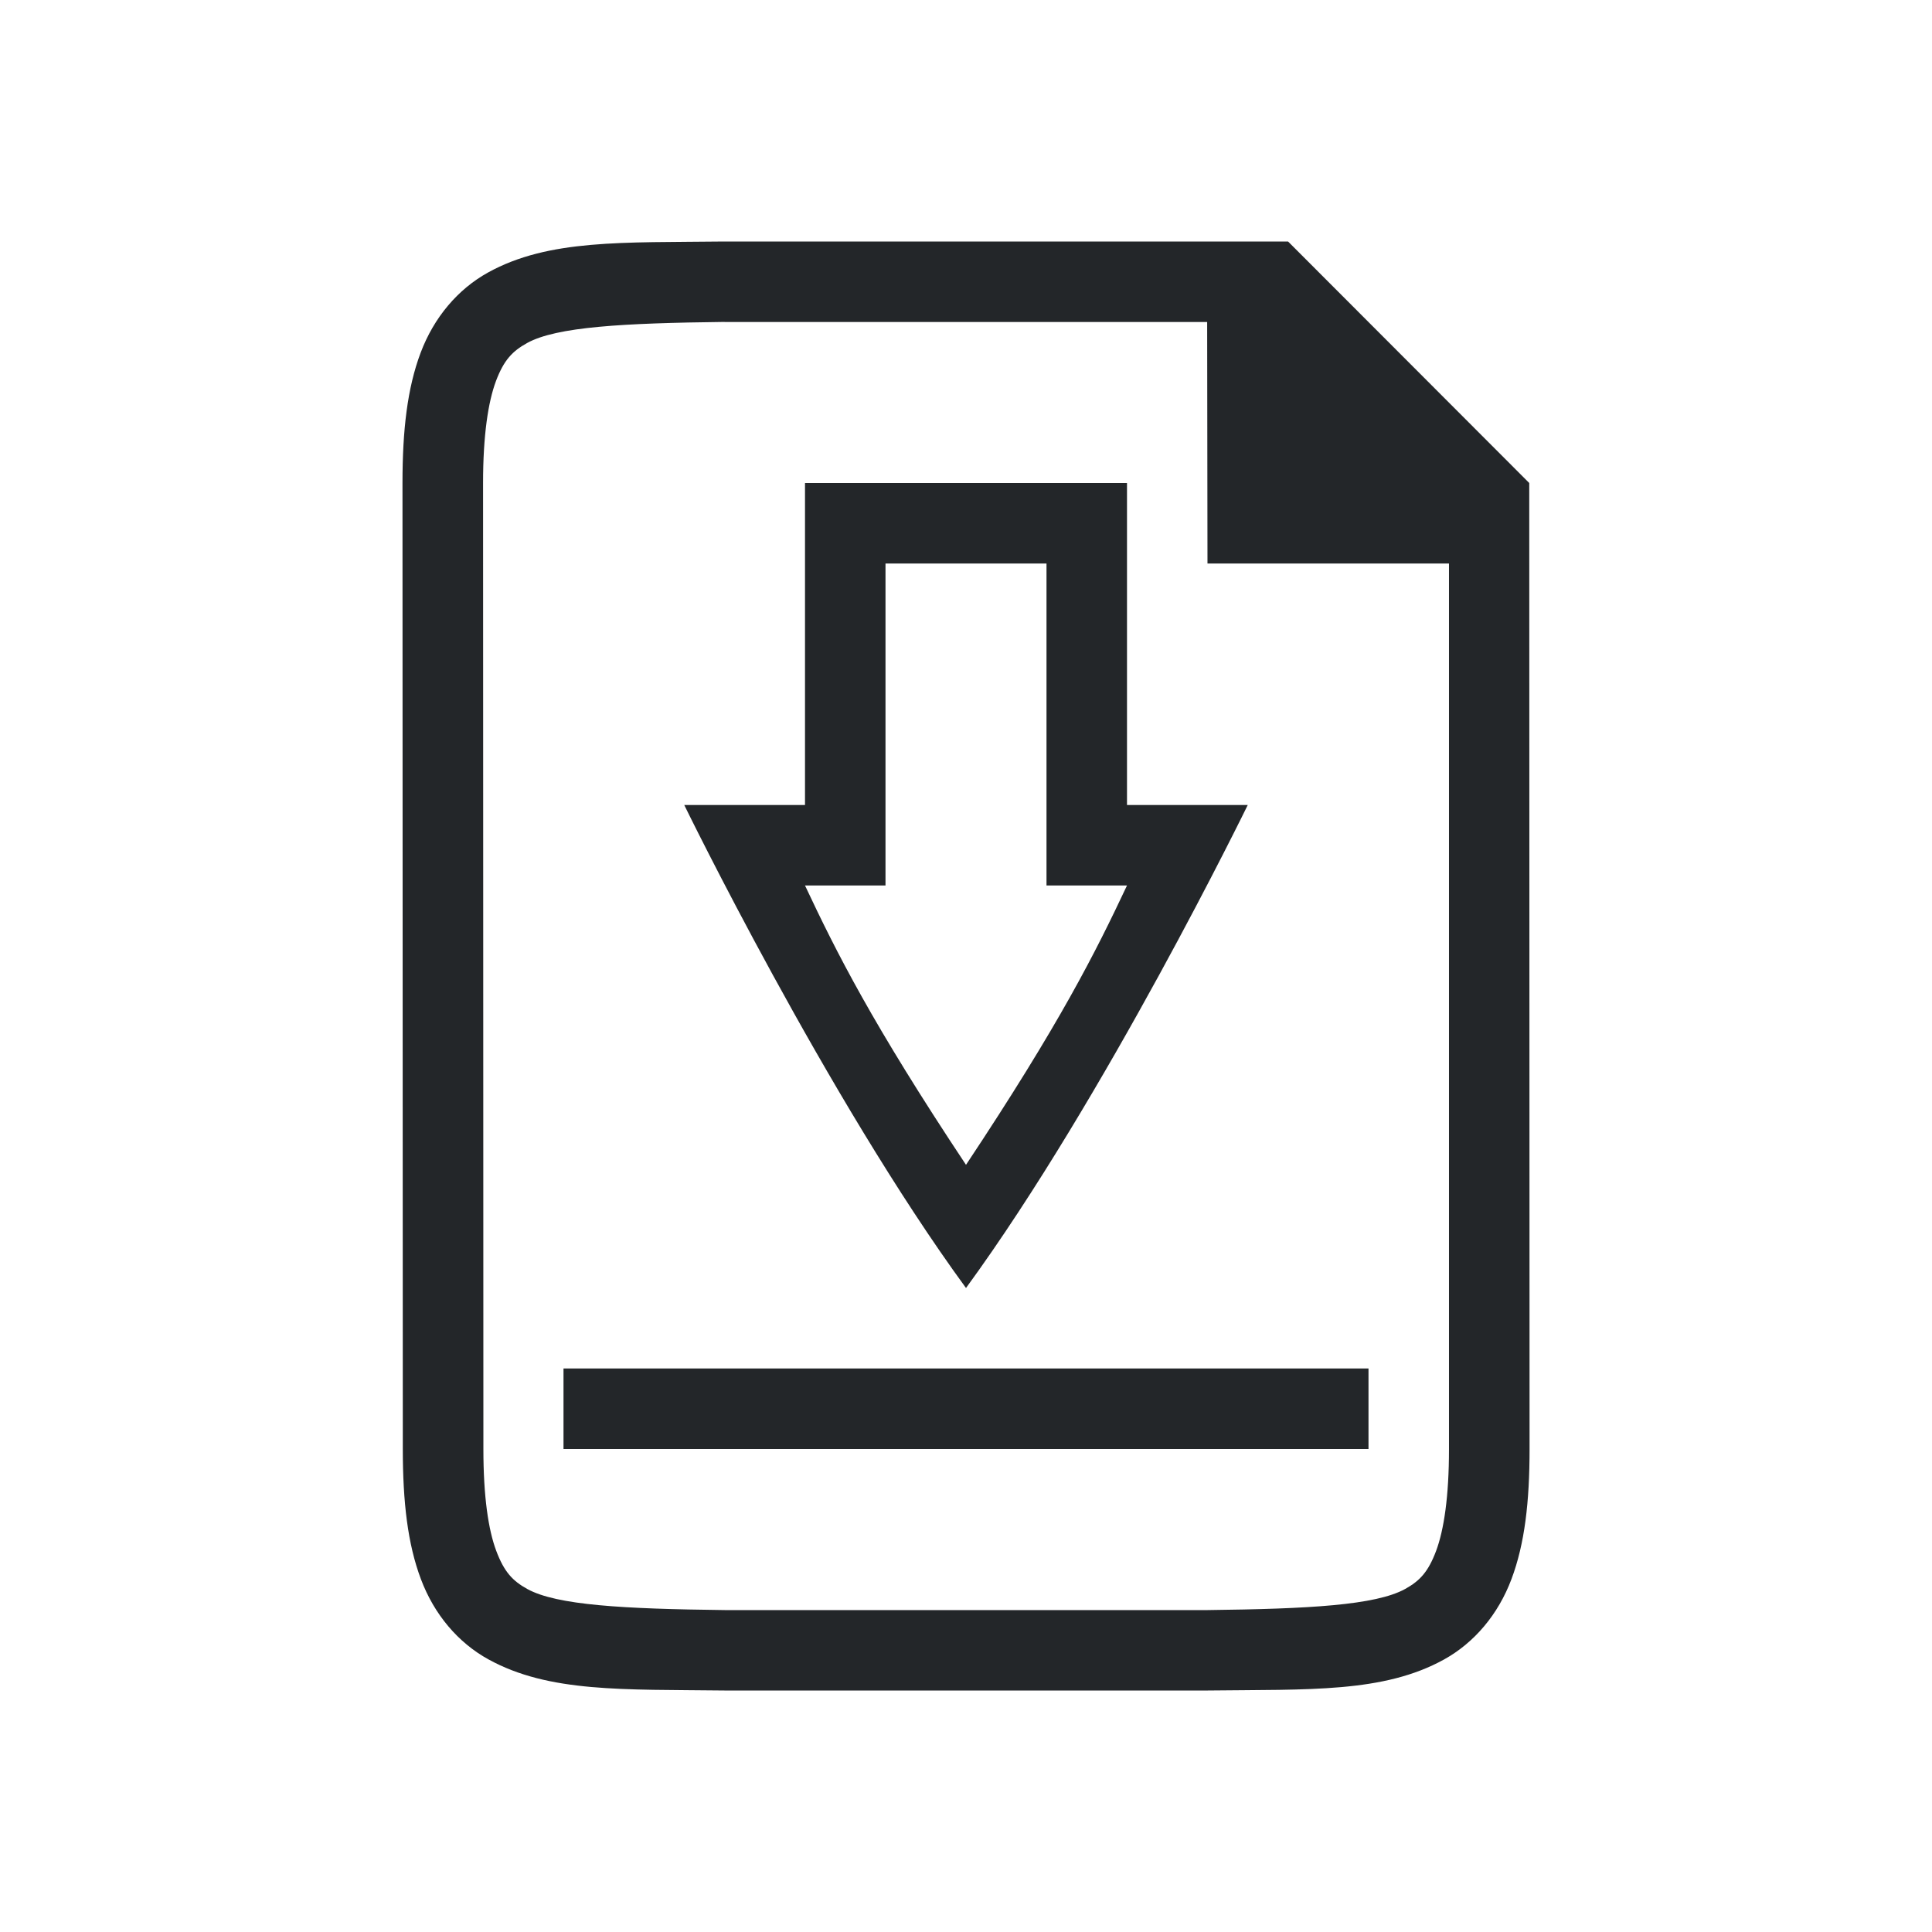
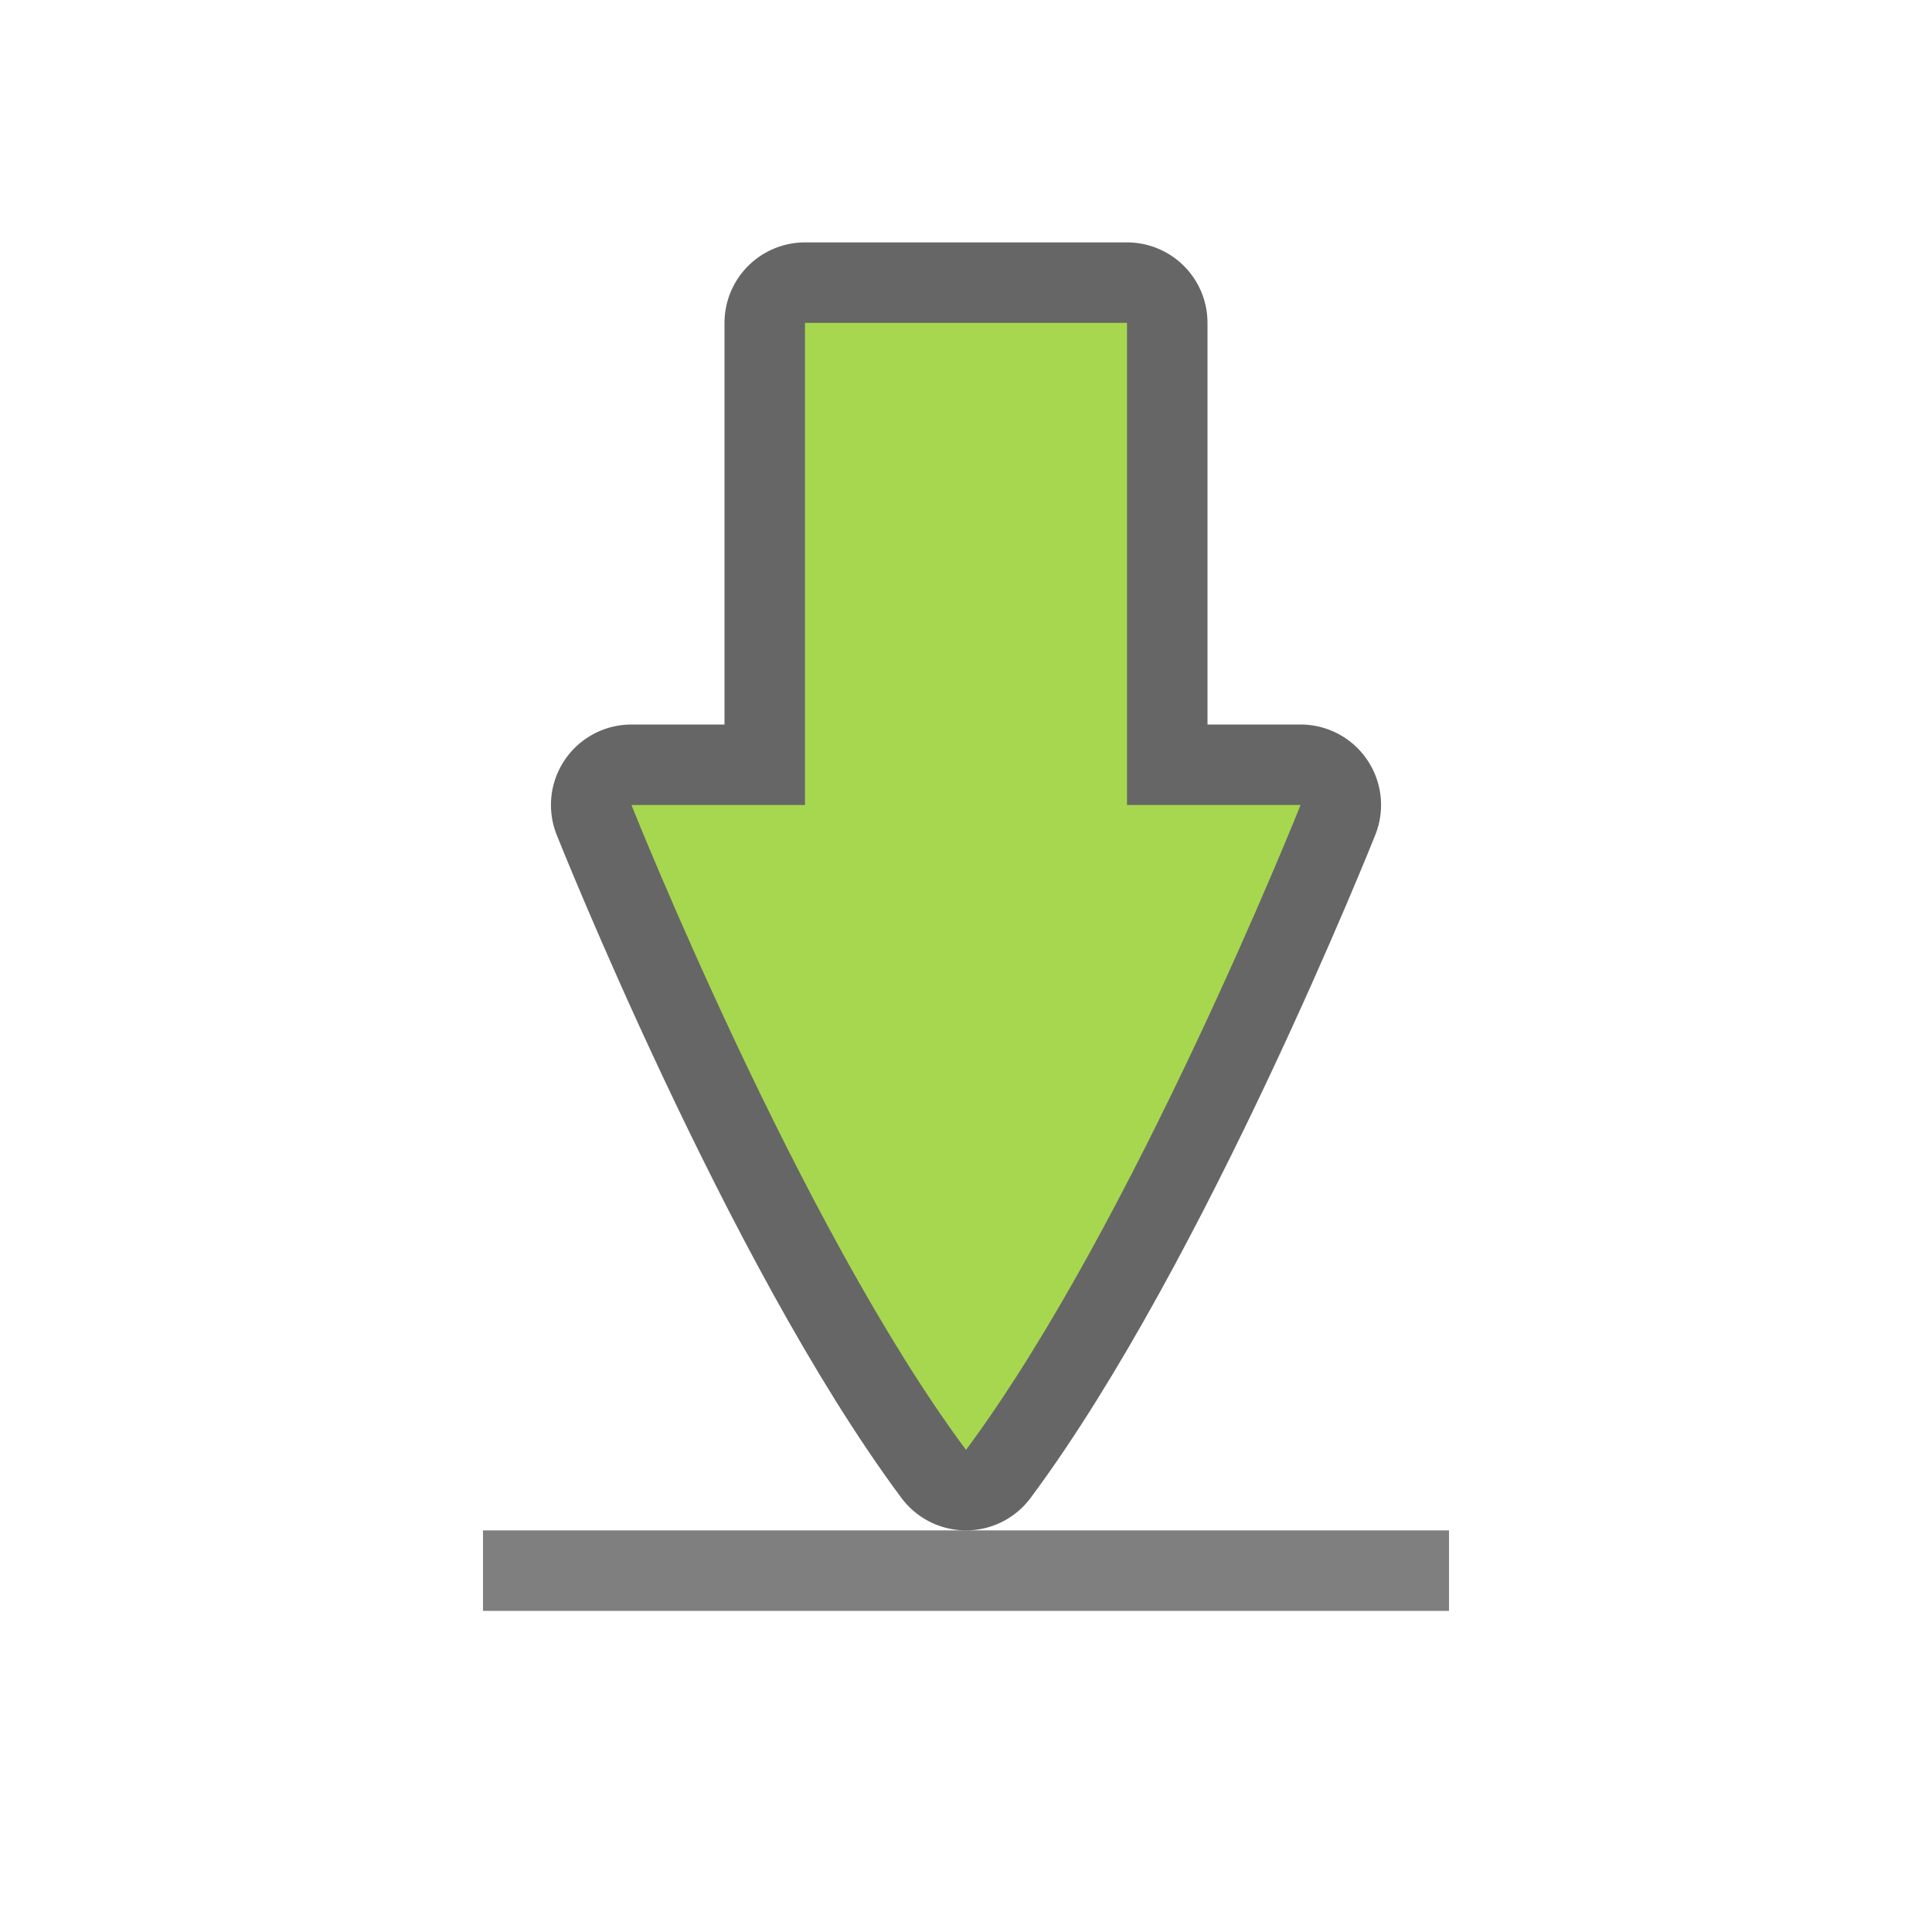
<svg xmlns="http://www.w3.org/2000/svg" xmlns:ns1="http://www.openswatchbook.org/uri/2009/osb" height="24" id="svg7384" version="1.1" width="24">
  <defs id="defs7386">
    <linearGradient id="linearGradient5606" ns1:paint="solid">
      <stop id="stop5608" offset="0" style="stop-color:#000000;stop-opacity:1;" />
    </linearGradient>
    <linearGradient id="linearGradient4526" ns1:paint="solid">
      <stop id="stop4528" offset="0" style="stop-color:#ffffff;stop-opacity:1;" />
    </linearGradient>
    <linearGradient id="linearGradient3600-4" ns1:paint="gradient">
      <stop id="stop3602-7" offset="0" style="stop-color:#f4f4f4;stop-opacity:1" />
      <stop id="stop3604-6" offset="1" style="stop-color:#dbdbdb;stop-opacity:1" />
    </linearGradient>
  </defs>
  <g id="layer9" label="status" style="display:inline" transform="translate(-753.0002,135)" />
  <g id="layer2" style="display:inline" transform="translate(-512,-232)" />
  <g id="layer4" style="display:inline" transform="translate(-512,-232)" />
  <g id="g1812" style="display:inline" transform="translate(-512,-232)" />
  <g id="g6217" style="display:inline" transform="translate(-512,-232)" />
  <g id="layer3" style="display:inline" transform="translate(-512,-232)" />
-   <g id="g1833" style="display:inline" transform="translate(-507.9962,-235)">
-     <path d="m 516.991,238 c -1.258,0.015 -2.179,-0.031 -2.932,0.385 -0.376,0.208 -0.673,0.559 -0.838,0.998 -0.165,0.439 -0.225,0.96 -0.225,1.617 L 513,253 c 2.1e-4,0.658 0.06,1.179 0.225,1.617 0.165,0.439 0.462,0.789 0.838,0.996 0.753,0.415 1.674,0.372 2.932,0.387 h 0.002 6.001 0.004 c 1.258,-0.015 2.179,0.031 2.932,-0.385 0.376,-0.208 0.673,-0.559 0.838,-0.998 0.165,-0.439 0.225,-0.96 0.225,-1.617 l -0.004,-12 -2.996,-3 h -7.002 z m 0.006,1 h 5.995 l 0.004,3 h 3 l 3e-5,11 c 0,0.592 -0.063,1.006 -0.16,1.266 -0.098,0.26 -0.201,0.371 -0.385,0.473 -0.366,0.202 -1.197,0.247 -2.455,0.262 h -5.989 -0.006 c -1.259,-0.015 -2.089,-0.06 -2.455,-0.262 -0.183,-0.101 -0.287,-0.213 -0.385,-0.473 -0.098,-0.26 -0.16,-0.673 -0.16,-1.266 l -0.004,-12 c -1.9e-4,-0.592 0.063,-1.006 0.16,-1.266 0.098,-0.26 0.203,-0.371 0.387,-0.473 0.366,-0.202 1.195,-0.247 2.453,-0.262 z" id="path2732-8-9" style="color:#000000;font-style:normal;font-variant:normal;font-weight:normal;font-stretch:normal;font-size:medium;line-height:normal;font-family:sans-serif;font-variant-ligatures:normal;font-variant-position:normal;font-variant-caps:normal;font-variant-numeric:normal;font-variant-alternates:normal;font-feature-settings:normal;text-indent:0;text-align:start;text-decoration:none;text-decoration-line:none;text-decoration-style:solid;text-decoration-color:#000000;letter-spacing:normal;word-spacing:normal;text-transform:none;writing-mode:lr-tb;direction:ltr;text-orientation:mixed;dominant-baseline:auto;baseline-shift:baseline;text-anchor:start;white-space:normal;shape-padding:0;clip-rule:nonzero;display:inline;overflow:visible;visibility:visible;opacity:1;isolation:auto;mix-blend-mode:normal;color-interpolation:sRGB;color-interpolation-filters:linearRGB;solid-color:#000000;solid-opacity:1;vector-effect:none;fill:#232629;fill-opacity:1;fill-rule:nonzero;stroke:none;stroke-width:1;stroke-linecap:butt;stroke-linejoin:miter;stroke-miterlimit:4;stroke-dasharray:none;stroke-dashoffset:0;stroke-opacity:1;marker:none;color-rendering:auto;image-rendering:auto;shape-rendering:auto;text-rendering:auto;enable-background:accumulate" />
-   </g>
  <g id="layer1" style="display:inline" transform="translate(-512,-232)" />
-   <g transform="matrix(0.8333333,0,0,0.8333333,5.333333,5.75)" style="color:#000000;fill:#808080" id="g4">
-     <path d="m 5.6,0.3 v 4.8 h -1.8 C 3.8,5.1 5.922,9.456 8,12.3 10.078,9.456 12.2,5.1 12.2,5.1 H 10.4 V 0.3 Z m 1.2,1.2 H 9.2 v 4.8 h 1.2 C 9.93,7.298 9.4,8.357 8,10.464 6.6,8.357 6.07,7.298 5.6,6.3 h 1.2 z m -4.8,12 v 1.2 H 14 v -1.2 z" overflow="visible" style="overflow:visible;fill:#232629;fill-opacity:1;marker:none" id="path2-4" />
-   </g>
+   <rect style="opacity:0.5;vector-effect:none;fill:#000000;fill-opacity:1;stroke:none;stroke-width:0.302;stroke-linecap:round;stroke-linejoin:miter;stroke-miterlimit:4;stroke-dasharray:none;stroke-dashoffset:0;stroke-opacity:1" id="rect4549" width="12" height="1" x="6" y="19.011" />
+   <path style="opacity:0.6;vector-effect:none;fill:#000000;fill-opacity:1;stroke:#000000;stroke-width:2;stroke-linecap:round;stroke-linejoin:round;stroke-miterlimit:4;stroke-dasharray:none;stroke-dashoffset:0;stroke-opacity:1" d="M 10,4.011 V 10 H 7.844 c 0,0 2.078,5.218 4.156,8.011 C 14.078,15.218 16.156,10 16.156,10 H 14 V 4.011 Z" id="path3863-3" />
+   <path style="opacity:1;vector-effect:none;fill:#a6d74f;fill-opacity:1;stroke:none;stroke-width:0.177;stroke-linecap:round;stroke-linejoin:round;stroke-miterlimit:4;stroke-dasharray:none;stroke-dashoffset:0;stroke-opacity:1" d="M 10,4.011 V 10 H 7.844 c 0,0 2.078,5.218 4.156,8.011 C 14.078,15.218 16.156,10 16.156,10 H 14 V 4.011 Z" id="path3863" />
</svg>
